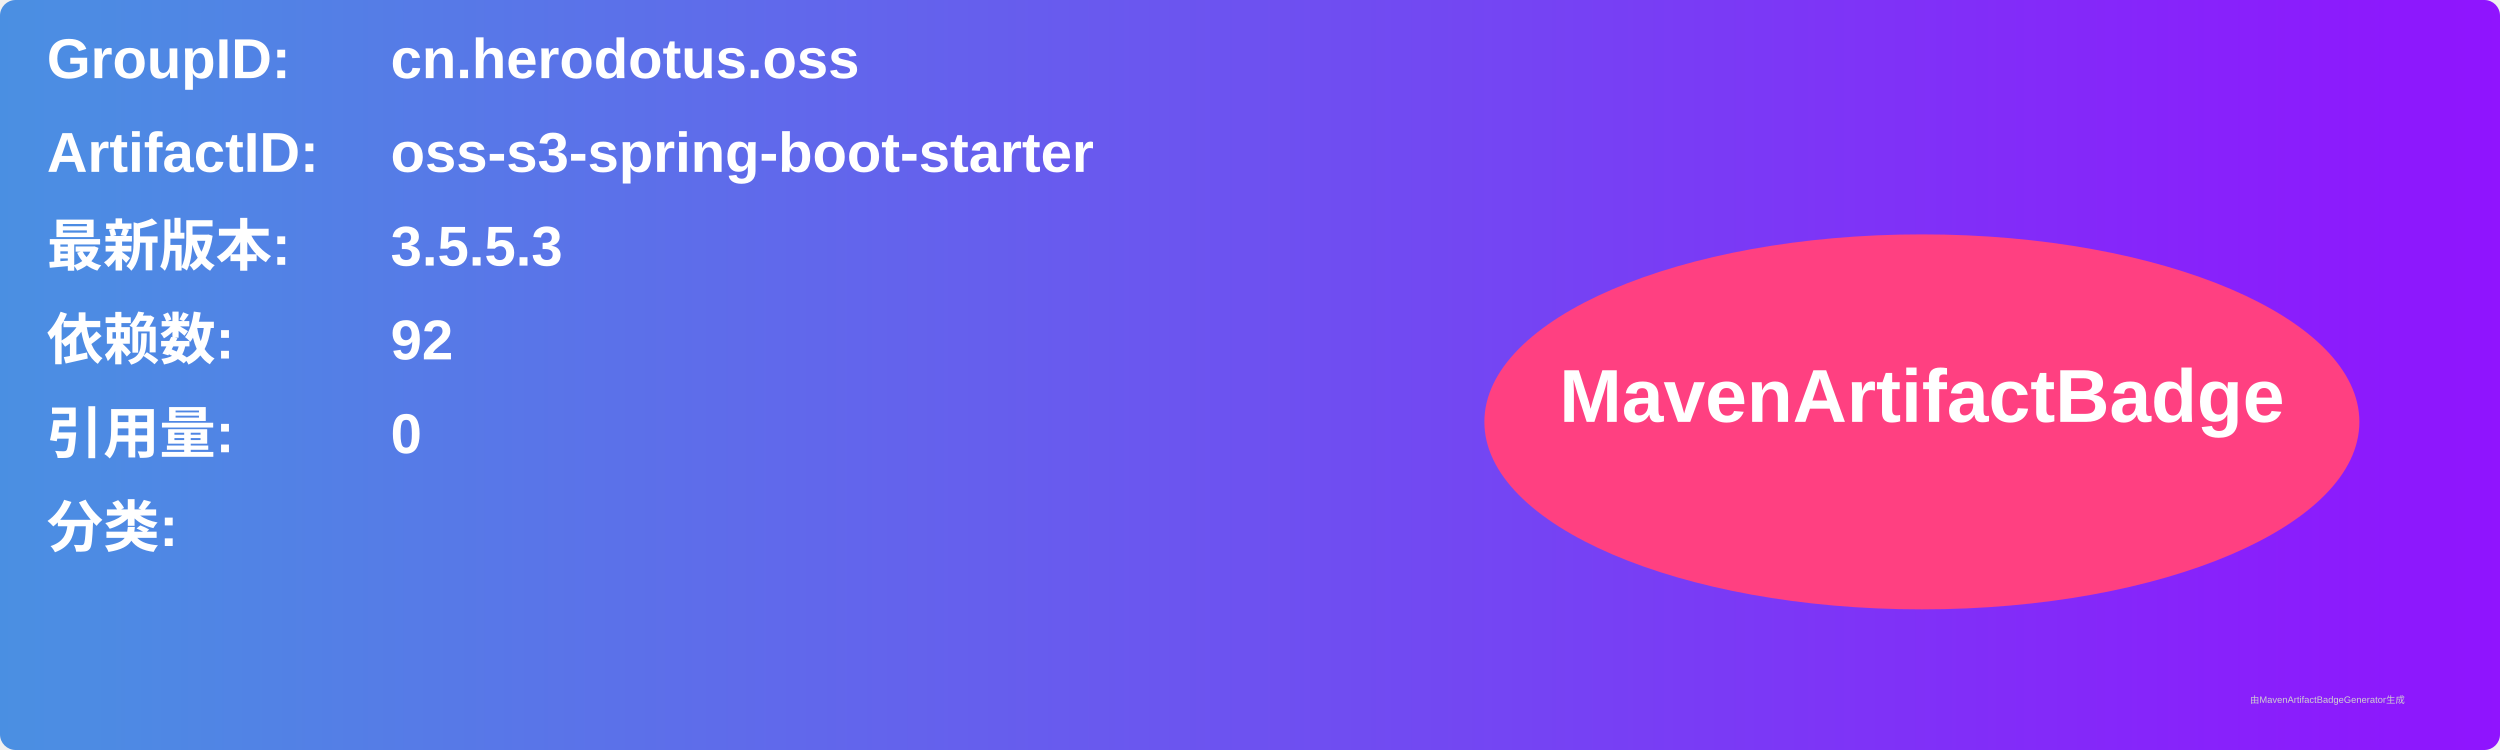
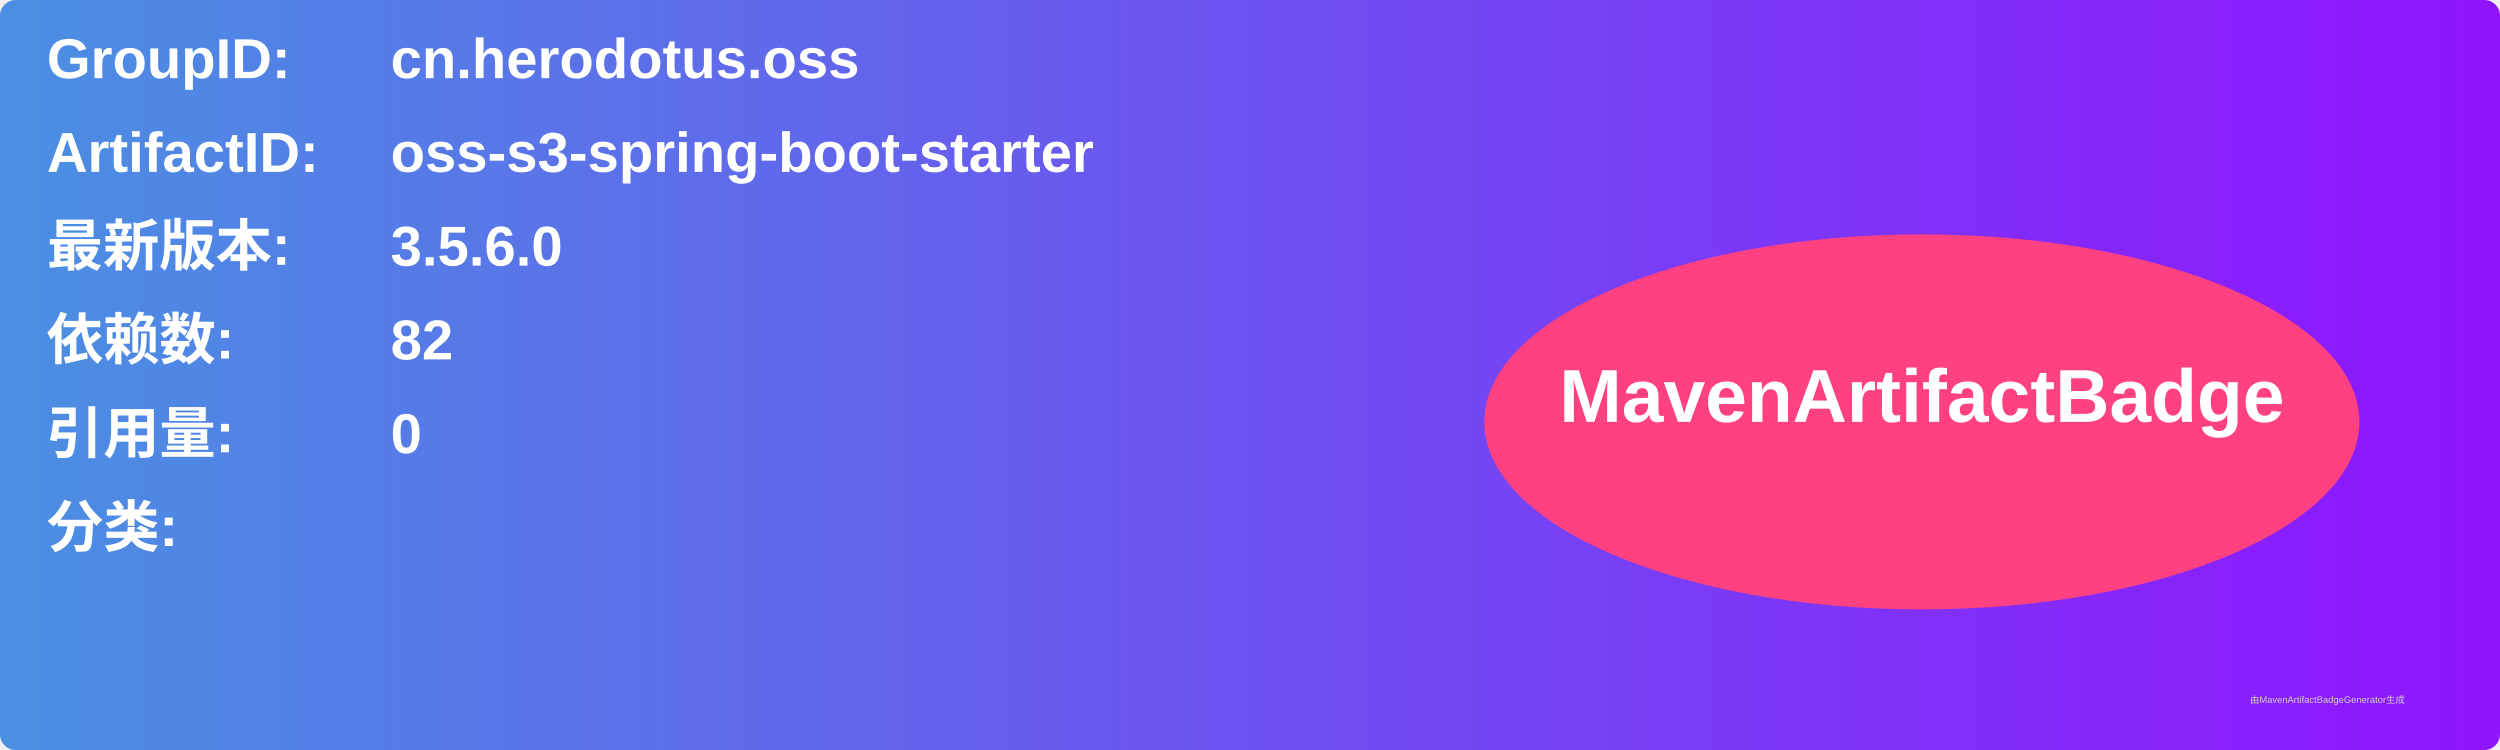
<svg xmlns="http://www.w3.org/2000/svg" width="800" height="240" viewBox="0 0 800 240">
  <linearGradient id="grad" x1="0%" y1="0%" x2="100%" y2="0%">
    <stop offset="0%" stop-color="#4a90e2" />
    <stop offset="100%" stop-color="#9013fe" />
  </linearGradient>
  <rect width="100%" height="100%" rx="5" ry="5" fill="url(#grad)" />
  <g transform="translate(15, 15)">
    <text x="0" y="10" font-family="Arial" font-size="18" fill="white" font-weight="bold" width="260">GroupID:</text>
    <text x="110" y="10" font-family="Arial" font-size="18" fill="white" font-weight="bold" width="460">cn.herodotus.oss</text>
    <text x="0" y="40" font-family="Arial" font-size="18" fill="white" font-weight="bold" width="260">ArtifactID:</text>
    <text x="110" y="40" font-family="Arial" font-size="18" fill="white" font-weight="bold" width="460">oss-s3-spring-boot-starter</text>
    <text x="0" y="70" font-family="Arial" font-size="18" fill="white" font-weight="bold">最新版本:</text>
    <text x="110" y="70" font-family="Arial" font-size="18" fill="white" font-weight="bold">
-       <tspan font-weight="bold">3.5.5.3</tspan>
+       <tspan font-weight="bold">3.5.6.0</tspan>
    </text>
    <text x="0" y="100" font-family="Arial" font-size="18" fill="white" font-weight="bold">依赖数: </text>
    <text x="110" y="100" font-family="Arial" font-size="18" fill="white">
-       <tspan font-weight="bold">92</tspan>
+       <tspan font-weight="bold">82</tspan>
    </text>
    <text x="0" y="130" font-family="Arial" font-size="18" fill="white" font-weight="bold">引用量: </text>
    <text x="110" y="130" font-family="Arial" font-size="18" fill="white">
      <tspan font-weight="bold">0</tspan>
    </text>
    <text x="0" y="160" font-family="Arial" font-size="18" fill="white" font-weight="bold">分类:</text>
    <text x="10" y="190" font-family="Arial" font-size="10" fill="white">
      <tspan font-weight="bold" />
    </text>
    <ellipse cx="600" cy="120" rx="140" ry="60" fill="#ff4081" />
    <text x="600" y="120" text-anchor="middle" font-family="Arial" font-size="24" fill="white" font-weight="bold">MavenArtifactBadge</text>
  </g>
  <text x="720" y="225" font-family="Arial" font-size="3" fill="#d0d0d0">由MavenArtifactBadgeGenerator生成</text>
</svg>
